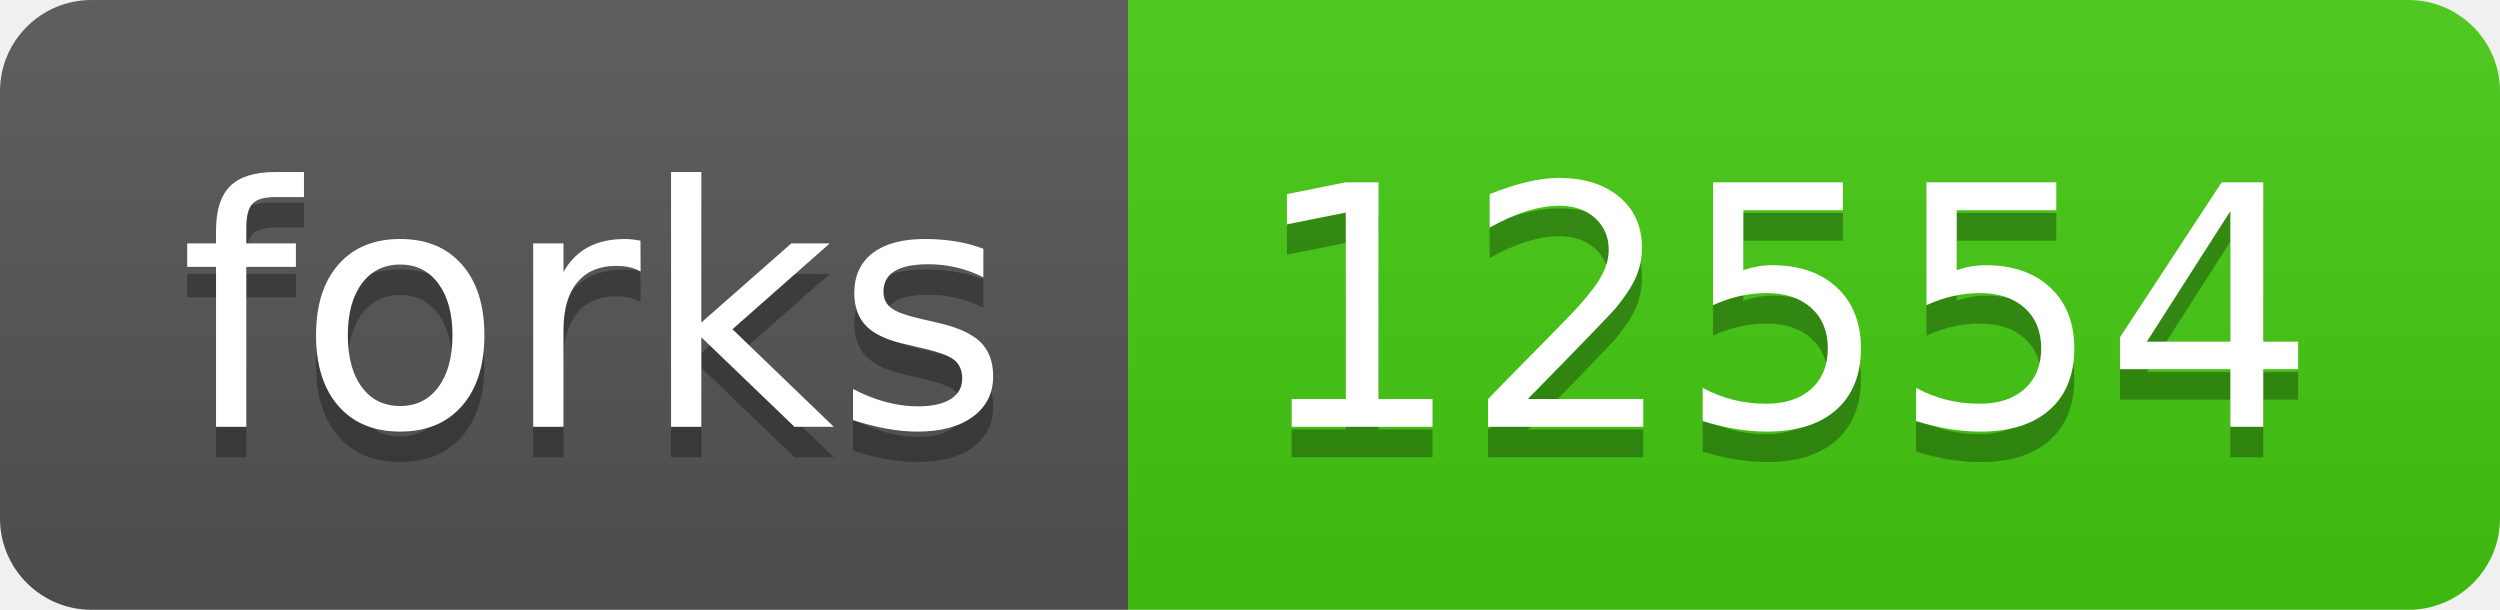
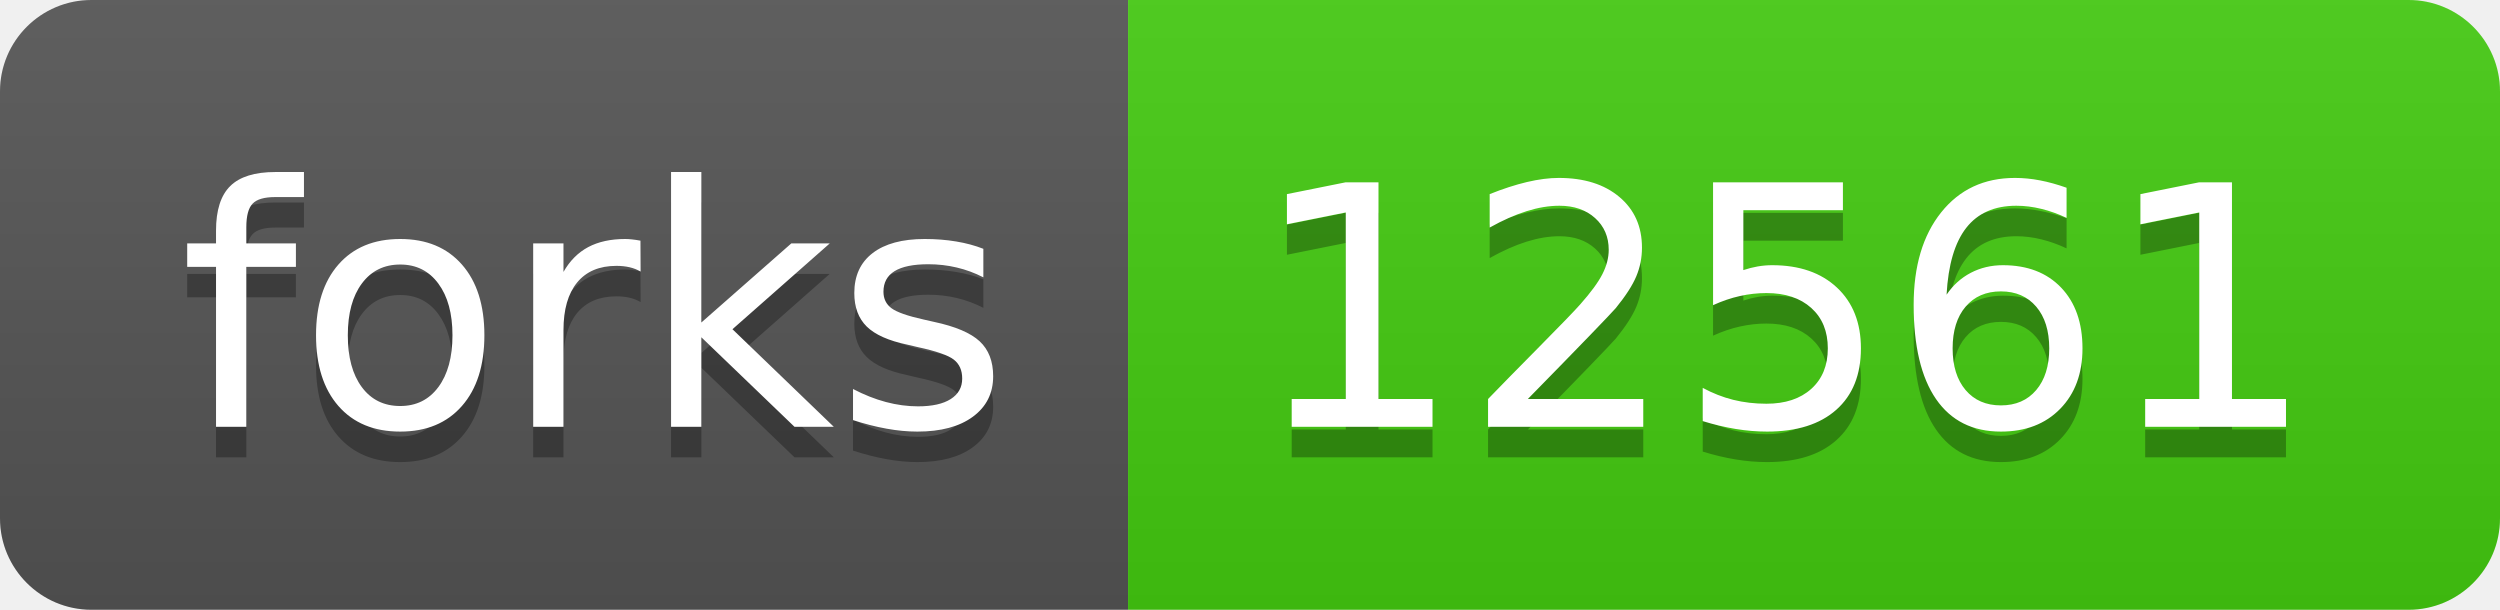
- <svg xmlns="http://www.w3.org/2000/svg" width="82" height="20" role="img" aria-label="forks: 12554">
+ <svg xmlns="http://www.w3.org/2000/svg" width="82" height="20" role="img" aria-label="forks: 12561">
  <linearGradient id="s" x2="0" y2="100%">
    <stop offset="0" stop-color="#bbb" stop-opacity=".1" />
    <stop offset="1" stop-opacity=".1" />
  </linearGradient>
  <clipPath id="r">
    <rect width="82" height="20" rx="3" fill="#fff" />
  </clipPath>
  <g clip-path="url(#r)">
    <rect width="37" height="20" fill="#555" />
    <rect x="37" width="45" height="20" fill="#4c1" />
    <rect width="82" height="20" fill="url(#s)" />
  </g>
  <g fill="#fff" text-anchor="middle" font-family="Verdana,Geneva,DejaVu Sans,sans-serif" text-rendering="geometricPrecision" font-size="110">
    <text aria-hidden="true" x="195" y="150" fill="#010101" fill-opacity=".3" transform="scale(.1)" textLength="270">forks</text>
    <text x="195" y="140" transform="scale(.1)" fill="#fff" textLength="270">forks</text>
-     <text aria-hidden="true" x="585" y="150" fill="#010101" fill-opacity=".3" transform="scale(.1)" textLength="350">12554</text>
-     <text x="585" y="140" transform="scale(.1)" fill="#fff" textLength="350">12554</text>
+     <text aria-hidden="true" x="585" y="150" fill="#010101" fill-opacity=".3" transform="scale(.1)" textLength="350">12561</text>
+     <text x="585" y="140" transform="scale(.1)" fill="#fff" textLength="350">12561</text>
  </g>
</svg>
